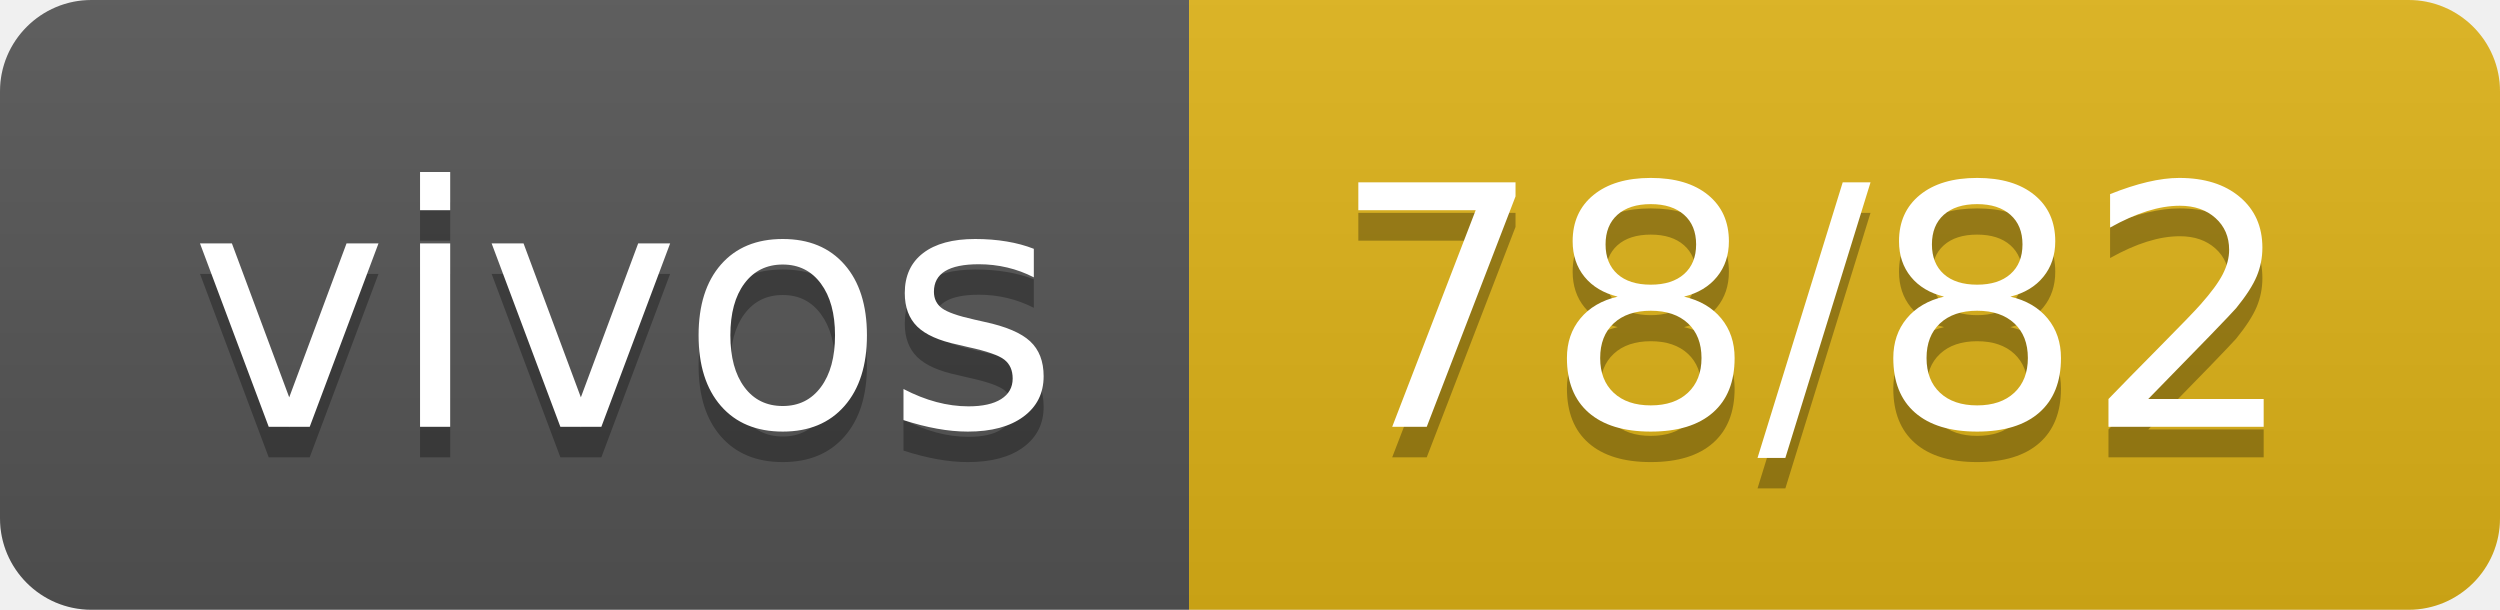
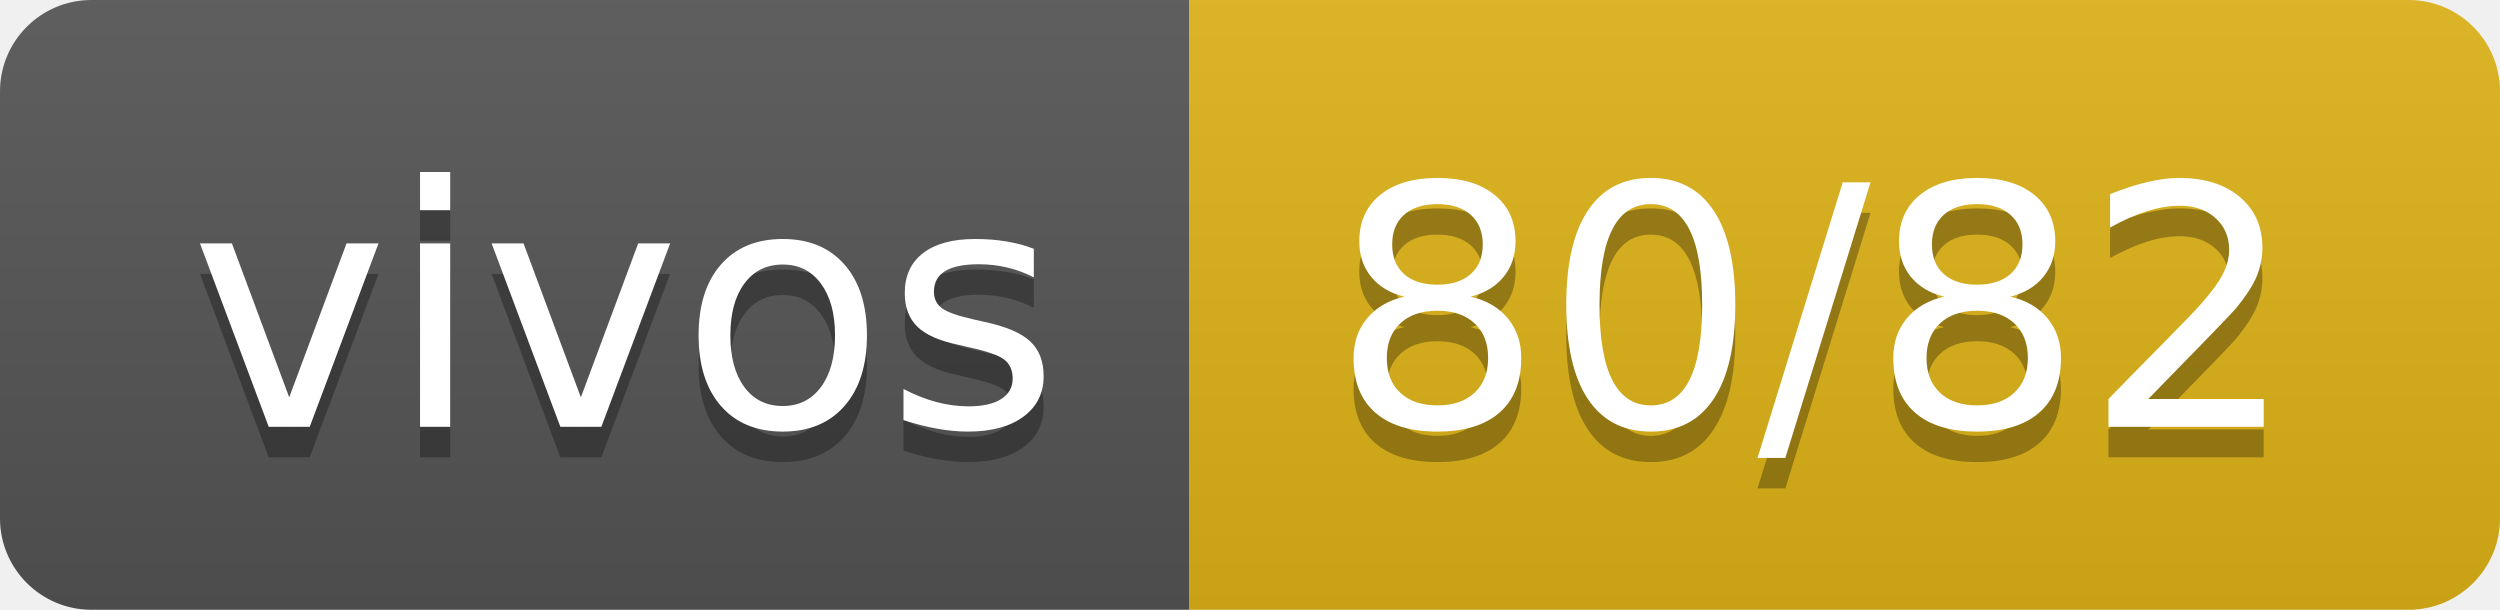
- <svg xmlns="http://www.w3.org/2000/svg" width="82" height="20" role="img" aria-label="vivos: 78/82">
+ <svg xmlns="http://www.w3.org/2000/svg" width="82" height="20" role="img" aria-label="vivos: 80/82">
  <linearGradient id="s" x2="0" y2="100%">
    <stop offset="0" stop-color="#bbb" stop-opacity=".1" />
    <stop offset="1" stop-opacity=".1" />
  </linearGradient>
  <clipPath id="r">
    <rect width="82" height="20" rx="3" fill="#fff" />
  </clipPath>
  <g clip-path="url(#r)">
    <rect width="39" height="20" fill="#555" />
    <rect x="39" width="43" height="20" fill="#dfb317" />
    <rect width="82" height="20" fill="url(#s)" />
  </g>
  <g fill="#fff" text-anchor="middle" font-family="Verdana,Geneva,DejaVu Sans,sans-serif" text-rendering="geometricPrecision" font-size="110">
    <text aria-hidden="true" x="205" y="150" fill="#010101" fill-opacity=".3" transform="scale(.1)" textLength="290">vivos</text>
    <text x="205" y="140" transform="scale(.1)" fill="#fff" textLength="290">vivos</text>
-     <text aria-hidden="true" x="595" y="150" fill="#010101" fill-opacity=".3" transform="scale(.1)" textLength="330">78/82</text>
-     <text x="595" y="140" transform="scale(.1)" fill="#fff" textLength="330">78/82</text>
+     <text aria-hidden="true" x="595" y="150" fill="#010101" fill-opacity=".3" transform="scale(.1)" textLength="330">80/82</text>
+     <text x="595" y="140" transform="scale(.1)" fill="#fff" textLength="330">80/82</text>
  </g>
</svg>
